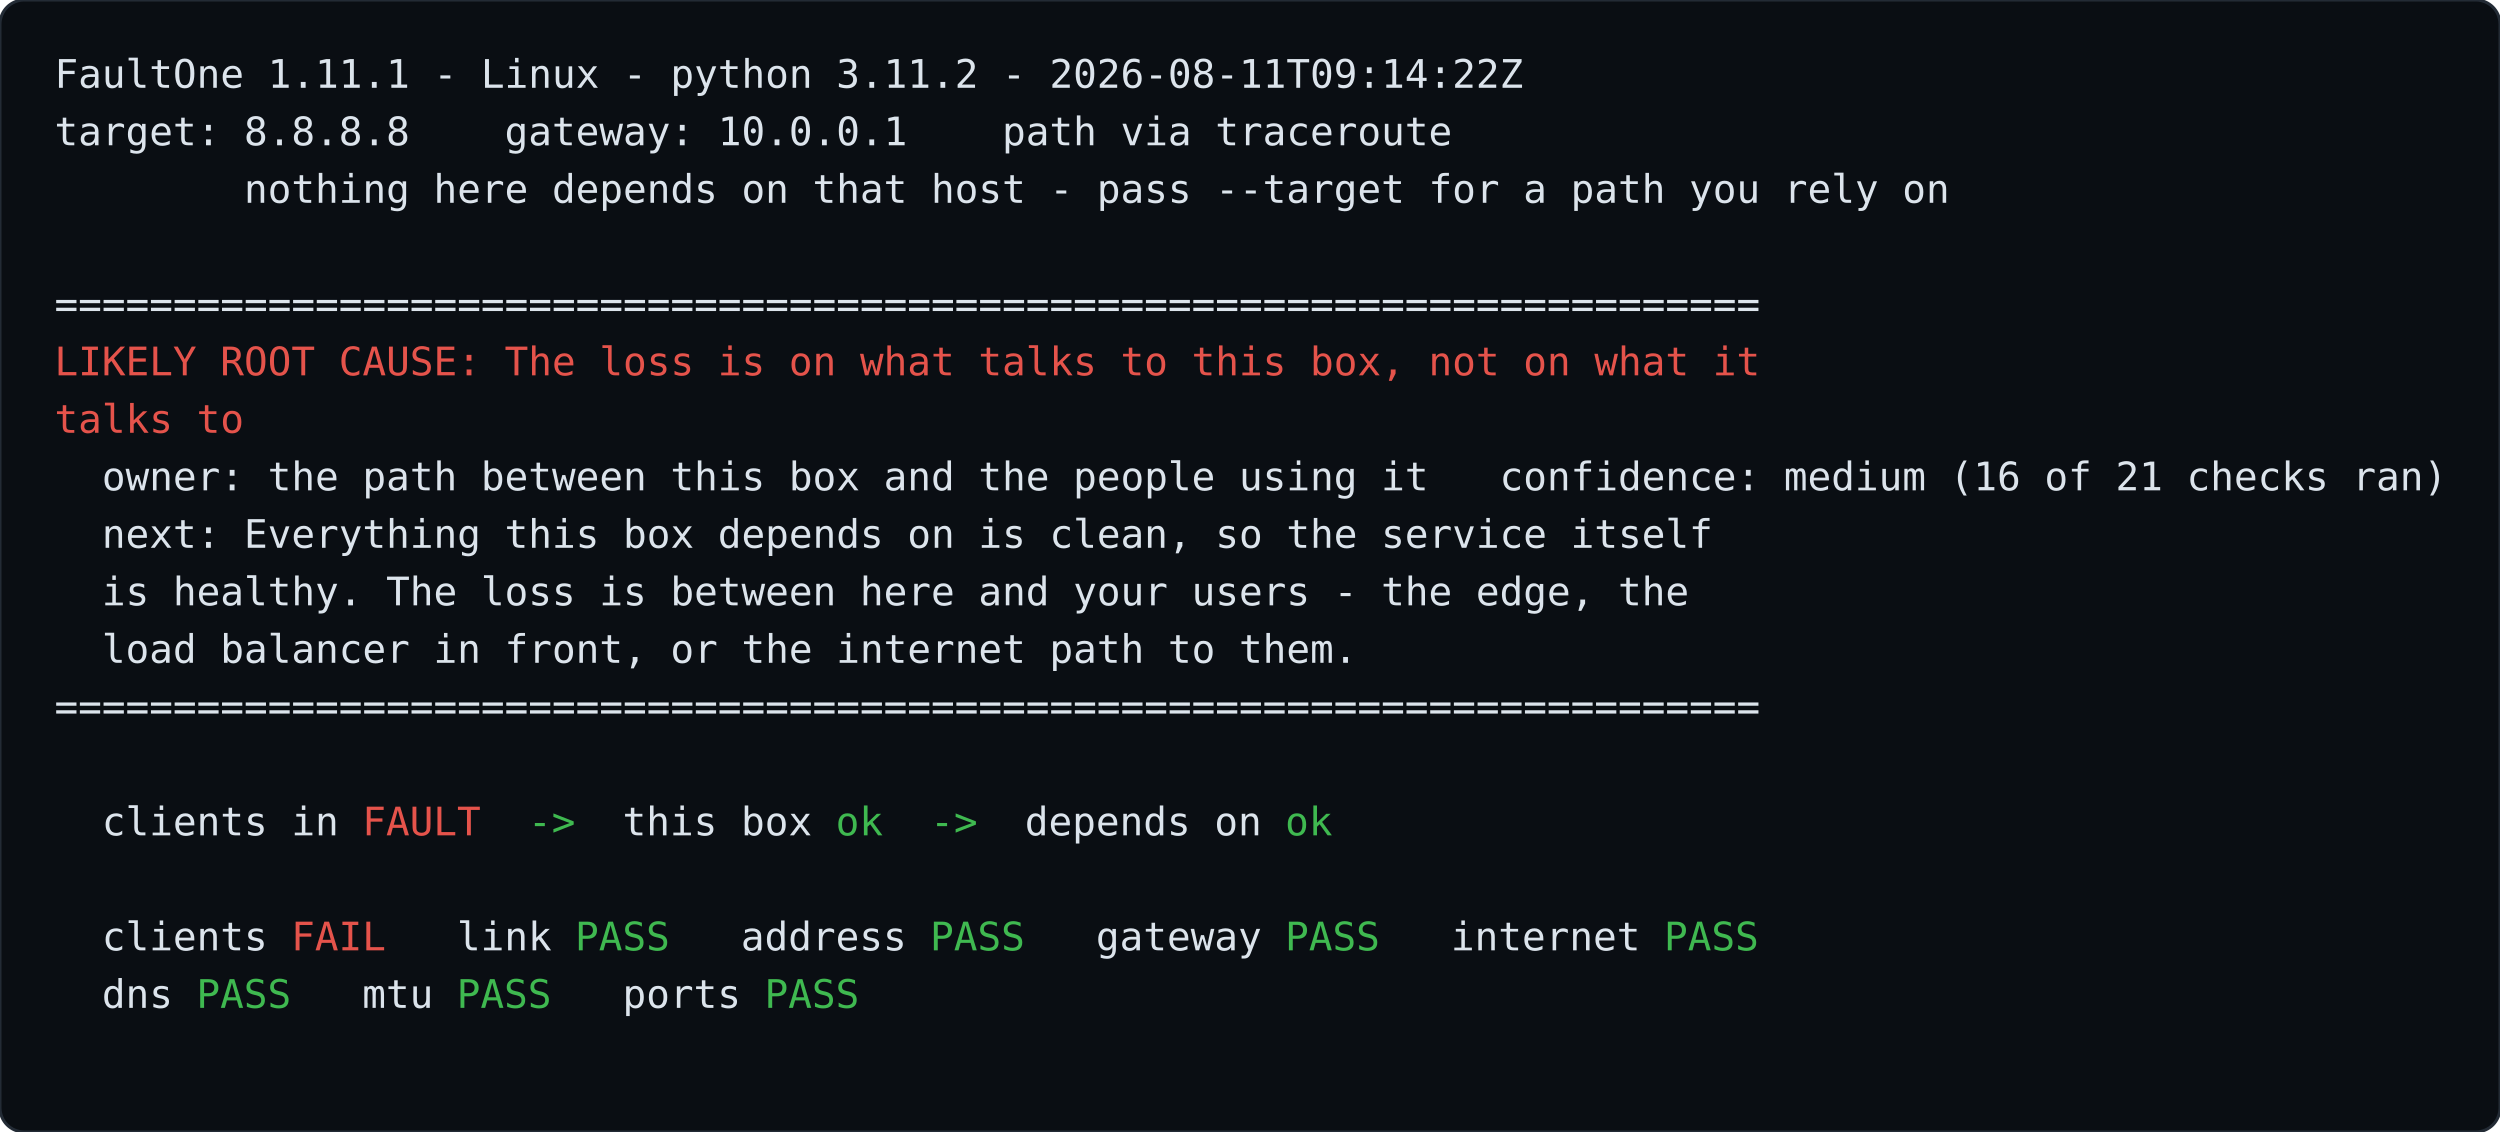
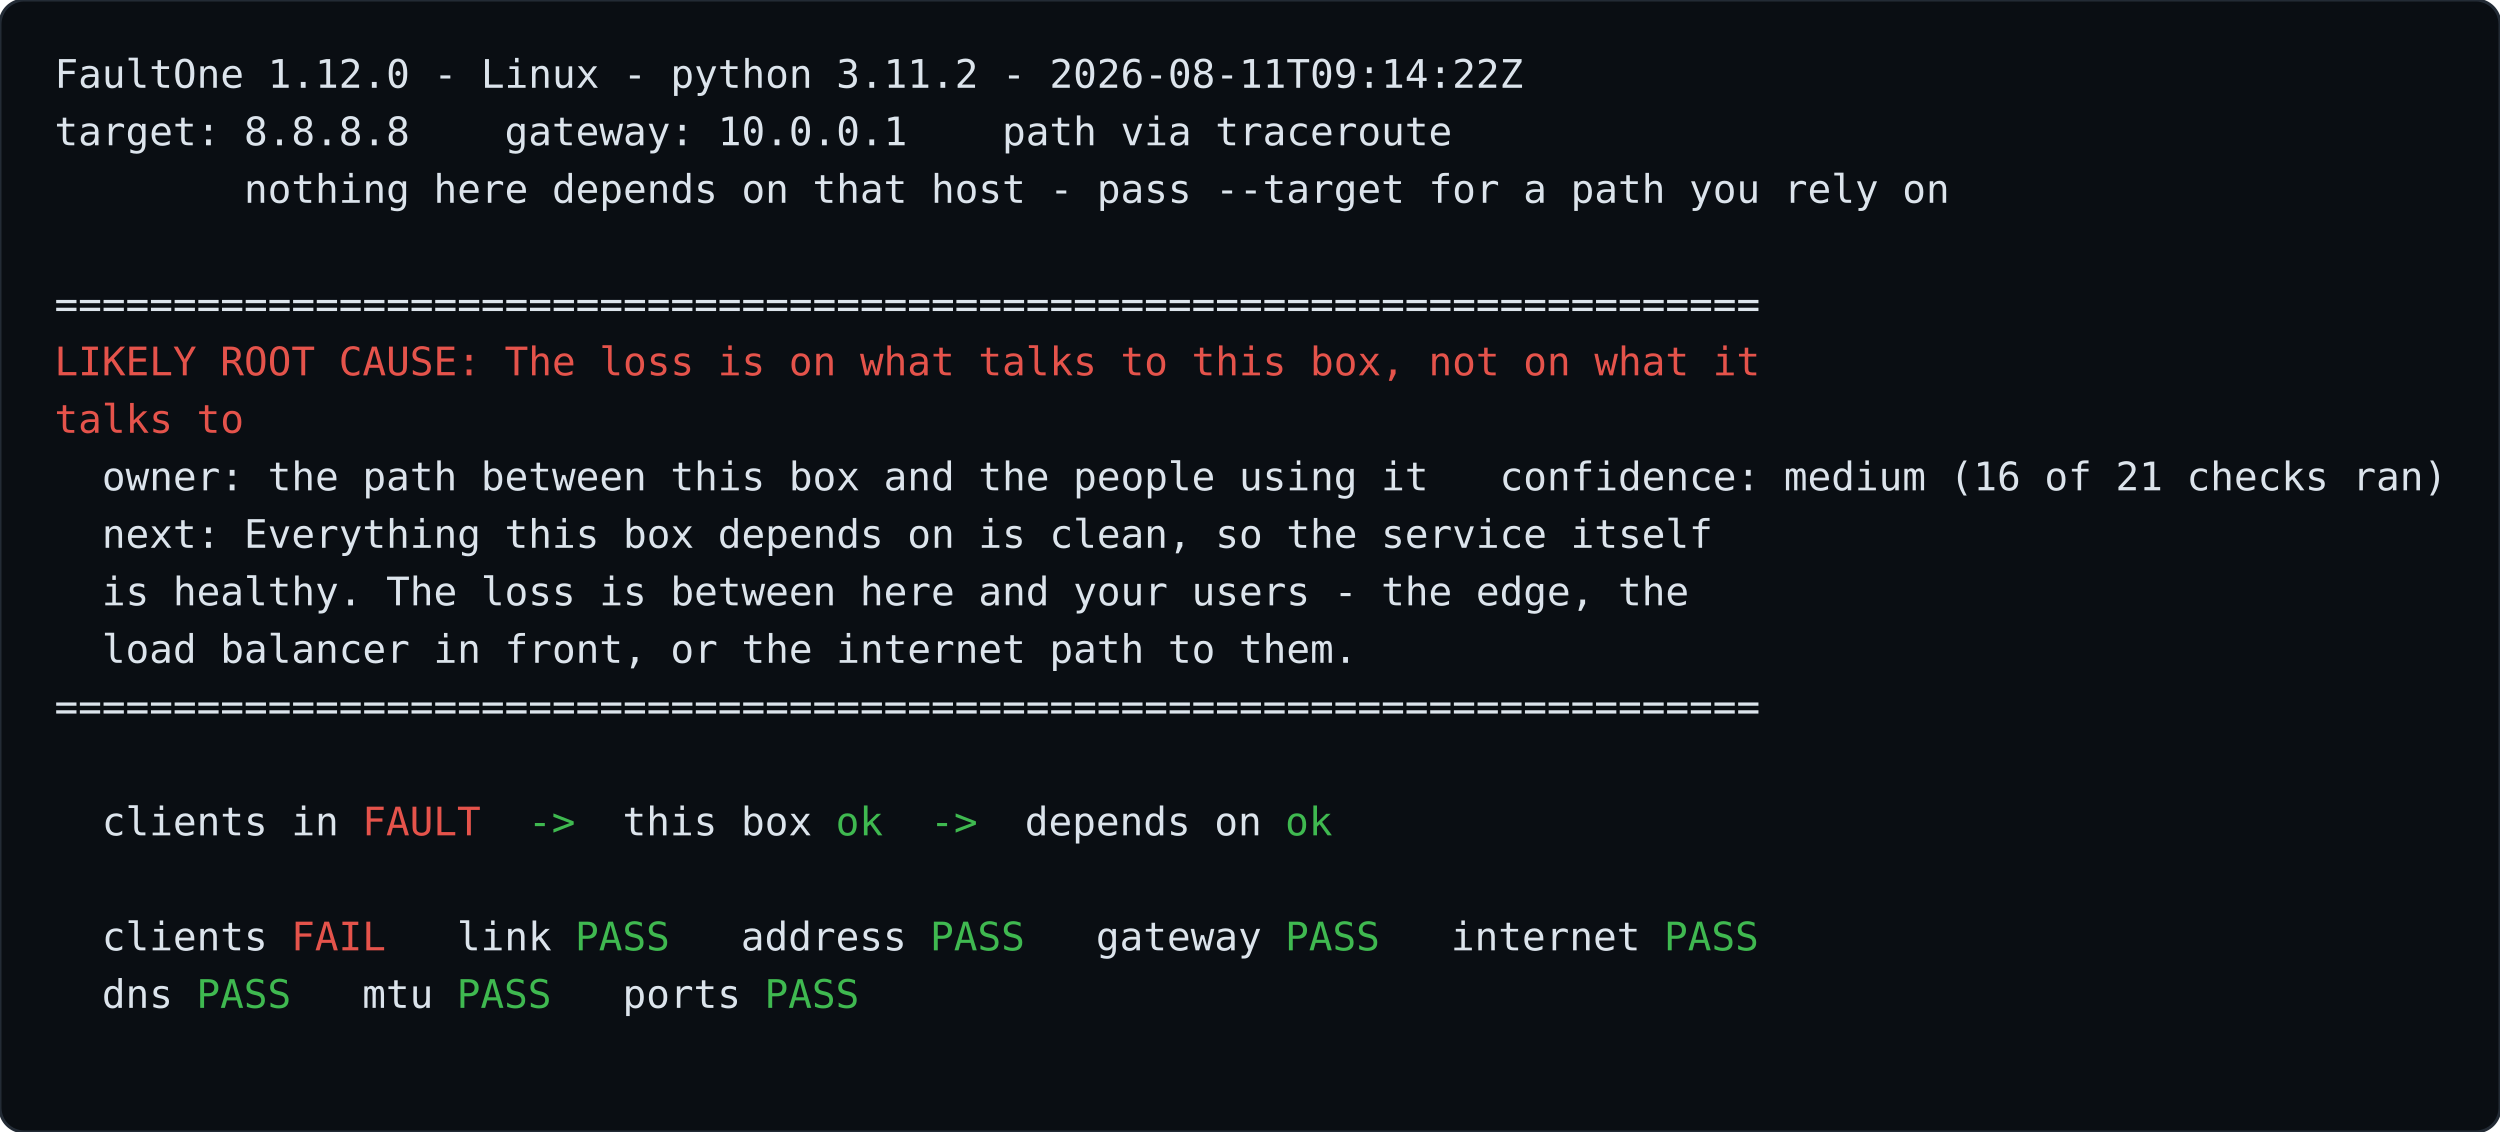
<svg xmlns="http://www.w3.org/2000/svg" width="826" height="374" viewBox="0 0 826 374" font-family="ui-monospace, SFMono-Regular, 'SF Mono', Menlo, Consolas, 'DejaVu Sans Mono', monospace" font-size="13.0">
  <rect width="826" height="374" rx="8" fill="#0a0e13" stroke="#232b35" />
  <text>
-     <tspan x="18.0 25.8 33.6 41.5 49.3 57.1 64.9 72.7 80.6 88.4 96.2 104.0 111.8 119.7 127.5 135.3 143.1 150.9 158.8 166.6 174.4 182.2 190.0 197.9 205.7 213.5 221.3 229.1 237.0 244.8 252.6 260.4 268.2 276.1 283.9 291.7 299.5 307.3 315.2 323.0 330.8 338.6 346.4 354.3 362.1 369.9 377.7 385.5 393.4 401.2 409.0 416.8 424.6 432.5 440.3 448.1 455.9 463.7 471.6 479.4 487.2 495.0" y="29.0" fill="#dce4ec" xml:space="preserve">FaultOne 1.11.1 - Linux - python 3.11.2 - 2026-08-11T09:14:22Z</tspan>
+     <tspan x="18.0 25.8 33.6 41.5 49.3 57.1 64.9 72.7 80.6 88.4 96.2 104.0 111.8 119.7 127.5 135.3 143.1 150.9 158.8 166.6 174.4 182.2 190.0 197.9 205.7 213.5 221.3 229.1 237.0 244.8 252.6 260.4 268.2 276.1 283.9 291.7 299.5 307.3 315.2 323.0 330.8 338.6 346.4 354.3 362.1 369.9 377.7 385.5 393.4 401.2 409.0 416.8 424.6 432.5 440.3 448.1 455.9 463.7 471.6 479.4 487.2 495.0" y="29.0" fill="#dce4ec" xml:space="preserve">FaultOne 1.12.0 - Linux - python 3.11.2 - 2026-08-11T09:14:22Z</tspan>
  </text>
  <text>
    <tspan x="18.0 25.8 33.6 41.5 49.3 57.1 64.9 72.7 80.6 88.4 96.2 104.0 111.8 119.7 127.5 135.3 143.1 150.9 158.8 166.6 174.4 182.2 190.0 197.9 205.7 213.5 221.3 229.1 237.0 244.8 252.6 260.4 268.2 276.1 283.9 291.7 299.5 307.3 315.2 323.0 330.8 338.6 346.4 354.3 362.1 369.9 377.7 385.5 393.4 401.2 409.0 416.8 424.6 432.5 440.3 448.1 455.9 463.7 471.6" y="48.0" fill="#dce4ec" xml:space="preserve">target: 8.8.8.8    gateway: 10.0.0.1    path via traceroute</tspan>
  </text>
  <text>
    <tspan x="18.0 25.8 33.6 41.5 49.3 57.1 64.9 72.7 80.6 88.4 96.2 104.0 111.8 119.7 127.5 135.3 143.1 150.9 158.8 166.6 174.4 182.2 190.0 197.9 205.7 213.5 221.3 229.1 237.0 244.8 252.6 260.4 268.2 276.1 283.9 291.7 299.5 307.3 315.2 323.0 330.8 338.6 346.4 354.3 362.1 369.9 377.7 385.5 393.4 401.2 409.0 416.8 424.6 432.5 440.3 448.1 455.9 463.7 471.6 479.4 487.2 495.0 502.8 510.7 518.5 526.3 534.1 541.9 549.8 557.6 565.4 573.2 581.0 588.9 596.7 604.5 612.3 620.1 628.0 635.8" y="67.0" fill="#dce4ec" xml:space="preserve">        nothing here depends on that host - pass --target for a path you rely on</tspan>
  </text>
  <text>
    <tspan x="18.0 25.8 33.6 41.5 49.3 57.1 64.9 72.7 80.6 88.4 96.2 104.0 111.8 119.7 127.5 135.3 143.1 150.9 158.8 166.6 174.4 182.2 190.0 197.9 205.7 213.5 221.3 229.1 237.0 244.8 252.6 260.4 268.2 276.1 283.9 291.7 299.5 307.3 315.2 323.0 330.8 338.6 346.4 354.3 362.1 369.9 377.7 385.5 393.4 401.2 409.0 416.8 424.6 432.5 440.3 448.1 455.9 463.7 471.6 479.4 487.2 495.0 502.8 510.7 518.5 526.3 534.1 541.9 549.8 557.6 565.4 573.2" y="105.0" fill="#dce4ec" xml:space="preserve">========================================================================</tspan>
  </text>
  <text>
    <tspan x="18.0 25.8 33.6 41.5 49.3 57.1 64.9 72.7 80.6 88.4 96.2 104.0 111.8 119.7 127.5 135.3 143.1 150.9 158.8 166.6 174.4 182.2 190.0 197.9 205.7 213.5 221.3 229.1 237.0 244.8 252.6 260.4 268.2 276.1 283.9 291.7 299.5 307.3 315.2 323.0 330.8 338.6 346.4 354.3 362.1 369.9 377.7 385.5 393.4 401.2 409.0 416.8 424.6 432.5 440.3 448.1 455.9 463.7 471.6 479.4 487.2 495.0 502.8 510.7 518.5 526.3 534.1 541.9 549.8 557.6 565.4 573.2" y="124.0" fill="#e5534b" xml:space="preserve">LIKELY ROOT CAUSE: The loss is on what talks to this box, not on what it</tspan>
  </text>
  <text>
    <tspan x="18.0 25.8 33.6 41.5 49.3 57.1 64.9 72.7" y="143.0" fill="#e5534b" xml:space="preserve">talks to</tspan>
  </text>
  <text>
    <tspan x="18.0 25.8 33.6 41.5 49.3 57.1 64.9 72.7 80.6 88.4 96.2 104.0 111.8 119.7 127.5 135.3 143.1 150.9 158.8 166.6 174.4 182.2 190.0 197.9 205.7 213.5 221.3 229.1 237.0 244.8 252.6 260.4 268.2 276.1 283.9 291.7 299.5 307.3 315.2 323.0 330.8 338.6 346.4 354.3 362.1 369.9 377.7 385.5 393.4 401.2 409.0 416.8 424.6 432.5 440.3 448.1 455.9 463.7 471.6 479.4 487.2 495.0 502.8 510.7 518.5 526.3 534.1 541.9 549.8 557.6 565.4 573.2 581.0 588.9 596.7 604.5 612.3 620.1 628.0 635.8 643.6 651.4 659.2 667.1 674.9 682.7 690.5 698.3 706.2 714.0 721.8 729.6 737.4 745.3 753.1 760.9 768.7 776.5 784.4 792.2 800.0" y="162.0" fill="#dce4ec" xml:space="preserve">  owner: the path between this box and the people using it   confidence: medium (16 of 21 checks ran)</tspan>
  </text>
  <text>
    <tspan x="18.0 25.8 33.6 41.5 49.3 57.1 64.9 72.7 80.6 88.4 96.2 104.0 111.8 119.7 127.5 135.3 143.1 150.9 158.8 166.6 174.4 182.2 190.0 197.9 205.7 213.5 221.3 229.1 237.0 244.8 252.6 260.4 268.2 276.1 283.9 291.7 299.5 307.3 315.2 323.0 330.8 338.6 346.4 354.3 362.1 369.9 377.7 385.5 393.4 401.2 409.0 416.8 424.6 432.5 440.3 448.1 455.9 463.7 471.6 479.4 487.2 495.0 502.8 510.7 518.5 526.3 534.1 541.9 549.8 557.6" y="181.0" fill="#dce4ec" xml:space="preserve">  next: Everything this box depends on is clean, so the service itself</tspan>
  </text>
  <text>
    <tspan x="18.0 25.8 33.6 41.5 49.3 57.1 64.9 72.7 80.6 88.4 96.2 104.0 111.8 119.7 127.5 135.3 143.1 150.9 158.8 166.6 174.4 182.2 190.0 197.9 205.7 213.5 221.3 229.1 237.0 244.8 252.6 260.4 268.2 276.1 283.9 291.7 299.5 307.3 315.2 323.0 330.8 338.6 346.4 354.3 362.1 369.9 377.7 385.5 393.4 401.2 409.0 416.8 424.6 432.5 440.3 448.1 455.9 463.7 471.6 479.4 487.2 495.0 502.8 510.7 518.5 526.3 534.1 541.9 549.8" y="200.0" fill="#dce4ec" xml:space="preserve">  is healthy. The loss is between here and your users - the edge, the</tspan>
  </text>
  <text>
    <tspan x="18.0 25.8 33.6 41.5 49.3 57.1 64.9 72.7 80.6 88.4 96.2 104.0 111.8 119.7 127.5 135.3 143.1 150.9 158.8 166.6 174.4 182.2 190.0 197.9 205.7 213.5 221.3 229.1 237.0 244.8 252.6 260.4 268.2 276.1 283.9 291.7 299.5 307.3 315.2 323.0 330.8 338.6 346.4 354.3 362.1 369.9 377.7 385.5 393.4 401.2 409.0 416.8 424.6 432.5 440.3" y="219.0" fill="#dce4ec" xml:space="preserve">  load balancer in front, or the internet path to them.</tspan>
  </text>
  <text>
    <tspan x="18.0 25.8 33.6 41.5 49.3 57.1 64.9 72.7 80.6 88.4 96.2 104.0 111.8 119.7 127.5 135.3 143.1 150.9 158.8 166.6 174.4 182.2 190.0 197.9 205.7 213.5 221.3 229.1 237.0 244.8 252.6 260.4 268.2 276.1 283.9 291.7 299.5 307.3 315.2 323.0 330.8 338.6 346.4 354.3 362.1 369.9 377.7 385.5 393.4 401.2 409.0 416.8 424.6 432.5 440.3 448.1 455.9 463.7 471.6 479.4 487.2 495.0 502.8 510.7 518.5 526.3 534.1 541.9 549.8 557.6 565.4 573.2" y="238.0" fill="#dce4ec" xml:space="preserve">========================================================================</tspan>
  </text>
  <text>
    <tspan x="18.0 25.8 33.6 41.5 49.3 57.1 64.9 72.7 80.6 88.4 96.2 104.0 111.8" y="276.0" fill="#dce4ec" xml:space="preserve">  clients in </tspan>
    <tspan x="119.7 127.5 135.3 143.1 150.9" y="276.0" fill="#e5534b" xml:space="preserve">FAULT</tspan>
    <tspan x="158.8 166.6 174.4 182.2 190.0 197.9" y="276.0" fill="#3fb950" xml:space="preserve">  -&gt;  </tspan>
    <tspan x="205.7 213.5 221.3 229.1 237.0 244.8 252.6 260.4 268.2" y="276.0" fill="#dce4ec" xml:space="preserve">this box </tspan>
    <tspan x="276.1 283.9" y="276.0" fill="#3fb950" xml:space="preserve">ok</tspan>
    <tspan x="291.7 299.5 307.3 315.2 323.0 330.8" y="276.0" fill="#3fb950" xml:space="preserve">  -&gt;  </tspan>
    <tspan x="338.6 346.4 354.3 362.1 369.9 377.7 385.5 393.4 401.2 409.0 416.8" y="276.0" fill="#dce4ec" xml:space="preserve">depends on </tspan>
    <tspan x="424.6 432.5" y="276.0" fill="#3fb950" xml:space="preserve">ok</tspan>
  </text>
  <text>
    <tspan x="18.0 25.8 33.6 41.5 49.3 57.1 64.9 72.7 80.6 88.4" y="314.0" fill="#dce4ec" xml:space="preserve">  clients </tspan>
    <tspan x="96.2 104.0 111.8 119.7" y="314.0" fill="#e5534b" xml:space="preserve">FAIL</tspan>
    <tspan x="127.5 135.3 143.1 150.9 158.8 166.6 174.4 182.2" y="314.0" fill="#dce4ec" xml:space="preserve">   link </tspan>
    <tspan x="190.0 197.9 205.7 213.5" y="314.0" fill="#3fb950" xml:space="preserve">PASS</tspan>
    <tspan x="221.3 229.1 237.0 244.8 252.6 260.4 268.2 276.1 283.9 291.7 299.5" y="314.0" fill="#dce4ec" xml:space="preserve">   address </tspan>
    <tspan x="307.3 315.2 323.0 330.8" y="314.0" fill="#3fb950" xml:space="preserve">PASS</tspan>
    <tspan x="338.6 346.4 354.3 362.1 369.9 377.7 385.5 393.4 401.2 409.0 416.8" y="314.0" fill="#dce4ec" xml:space="preserve">   gateway </tspan>
    <tspan x="424.6 432.5 440.3 448.1" y="314.0" fill="#3fb950" xml:space="preserve">PASS</tspan>
    <tspan x="455.9 463.7 471.6 479.4 487.2 495.0 502.8 510.7 518.5 526.3 534.1 541.9" y="314.0" fill="#dce4ec" xml:space="preserve">   internet </tspan>
    <tspan x="549.8 557.6 565.4 573.2" y="314.0" fill="#3fb950" xml:space="preserve">PASS</tspan>
  </text>
  <text>
    <tspan x="18.0 25.8 33.6 41.5 49.3 57.1" y="333.0" fill="#dce4ec" xml:space="preserve">  dns </tspan>
    <tspan x="64.9 72.7 80.6 88.4" y="333.0" fill="#3fb950" xml:space="preserve">PASS</tspan>
    <tspan x="96.2 104.0 111.8 119.7 127.5 135.3 143.1" y="333.0" fill="#dce4ec" xml:space="preserve">   mtu </tspan>
    <tspan x="150.9 158.8 166.6 174.4" y="333.0" fill="#3fb950" xml:space="preserve">PASS</tspan>
    <tspan x="182.2 190.0 197.9 205.7 213.5 221.3 229.1 237.0 244.8" y="333.0" fill="#dce4ec" xml:space="preserve">   ports </tspan>
    <tspan x="252.6 260.4 268.2 276.1" y="333.0" fill="#3fb950" xml:space="preserve">PASS</tspan>
  </text>
</svg>
